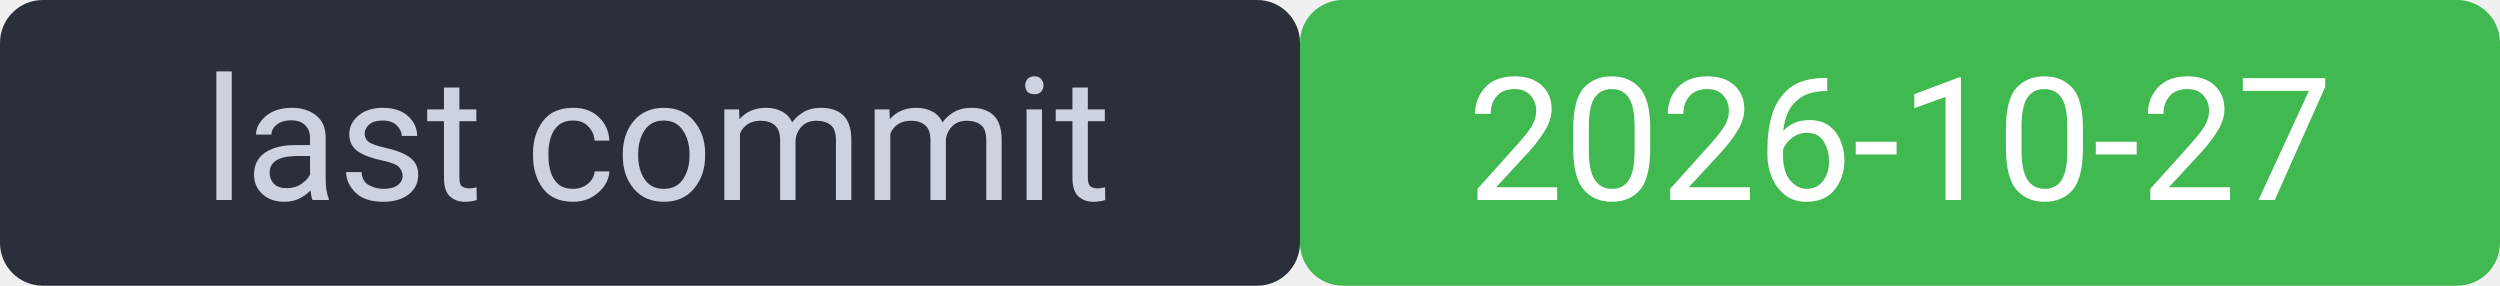
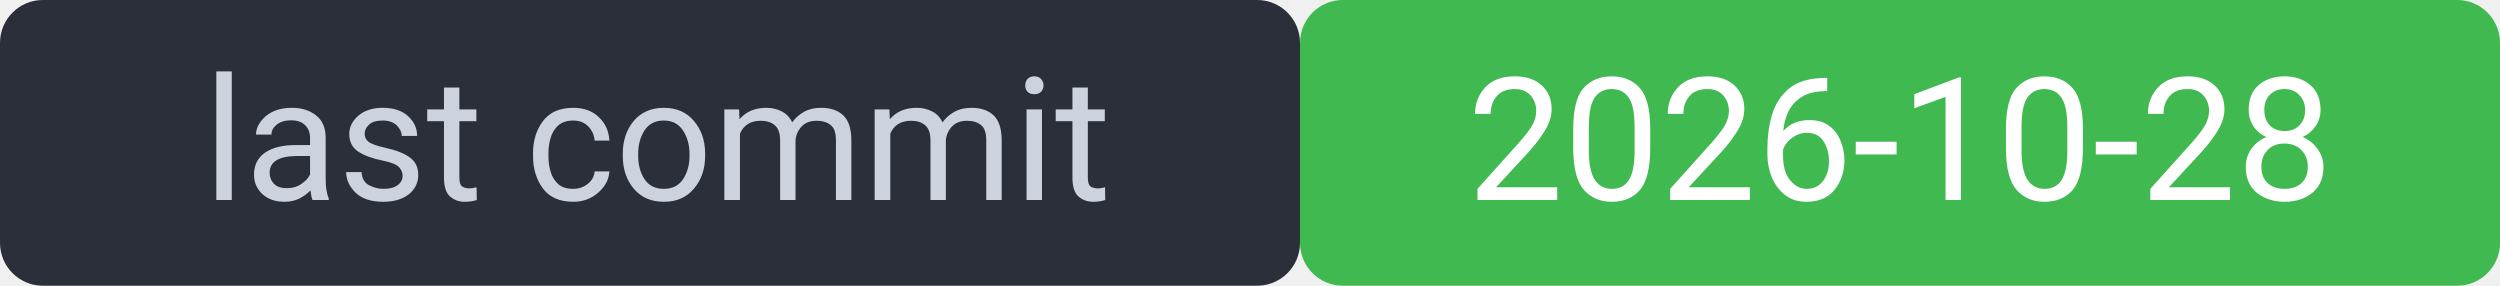
<svg xmlns="http://www.w3.org/2000/svg" width="175" height="20" viewBox="0 0 175 20" font-family="system-ui,Segoe UI,Roboto,sans-serif" font-size="12">
  <rect width="91" height="20" rx="3" fill="#2a2f3a" />
  <rect x="91" width="84" height="20" rx="3" fill="#3fb950" />
  <rect width="175" height="20" rx="3" fill="none" />
  <text x="46" y="14" fill="#cdd3de" text-anchor="middle">last commit</text>
-   <text x="133" y="14" fill="#ffffff" text-anchor="middle">2026-10-27</text>
+   <text x="133" y="14" fill="#ffffff" text-anchor="middle">2026-10-28</text>
</svg>
